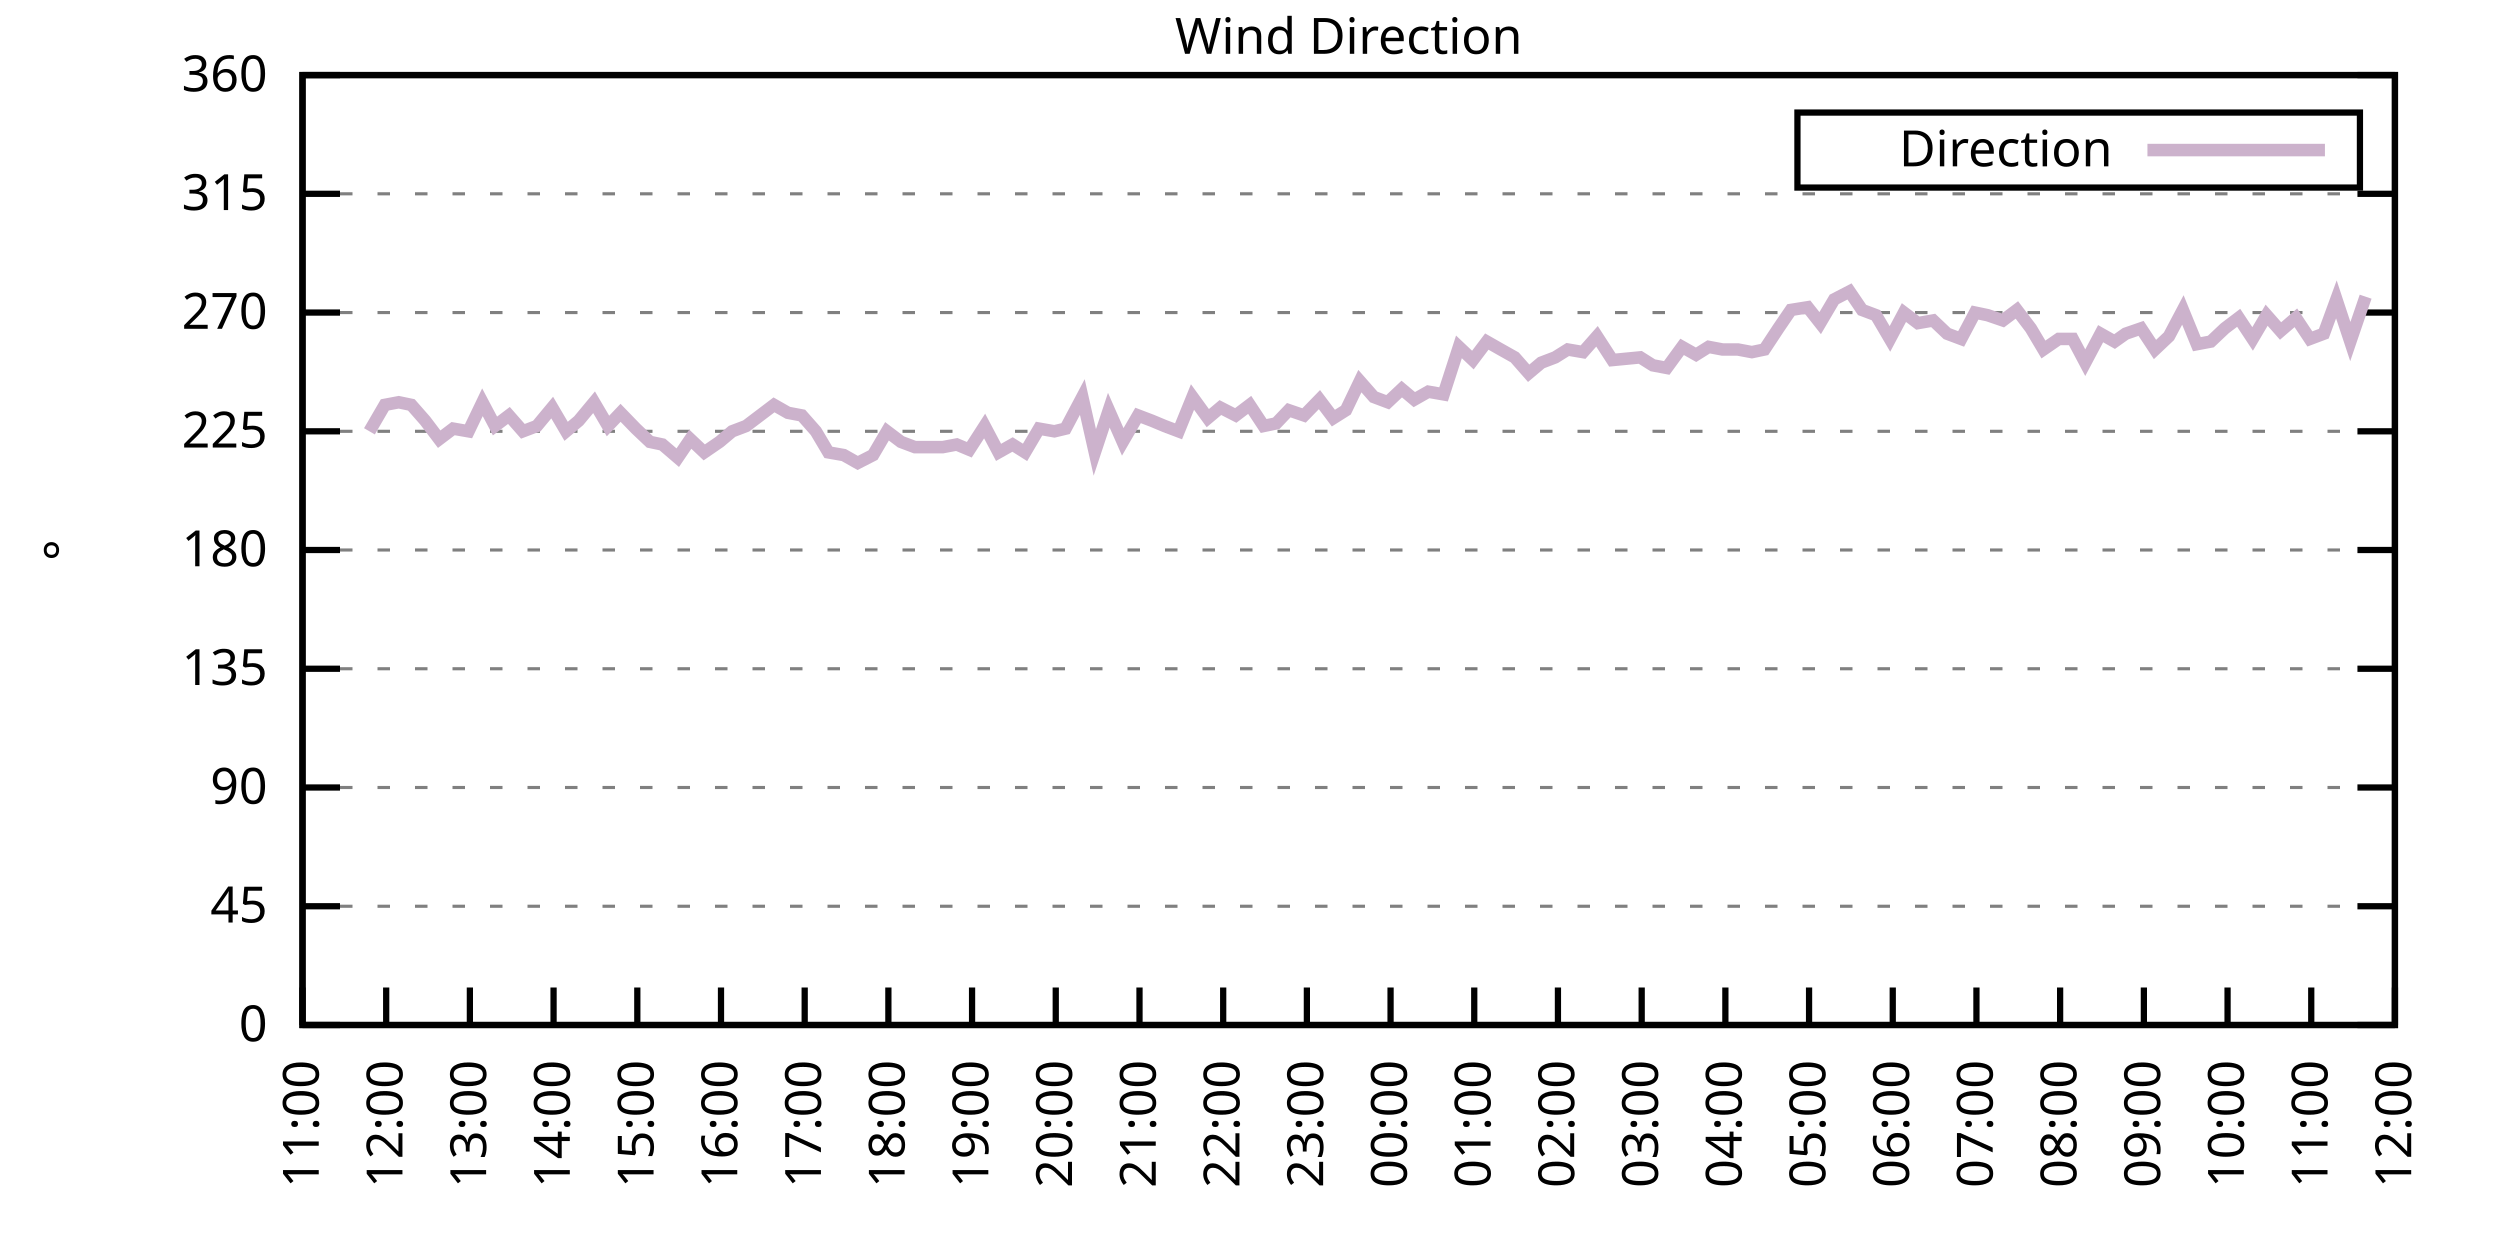
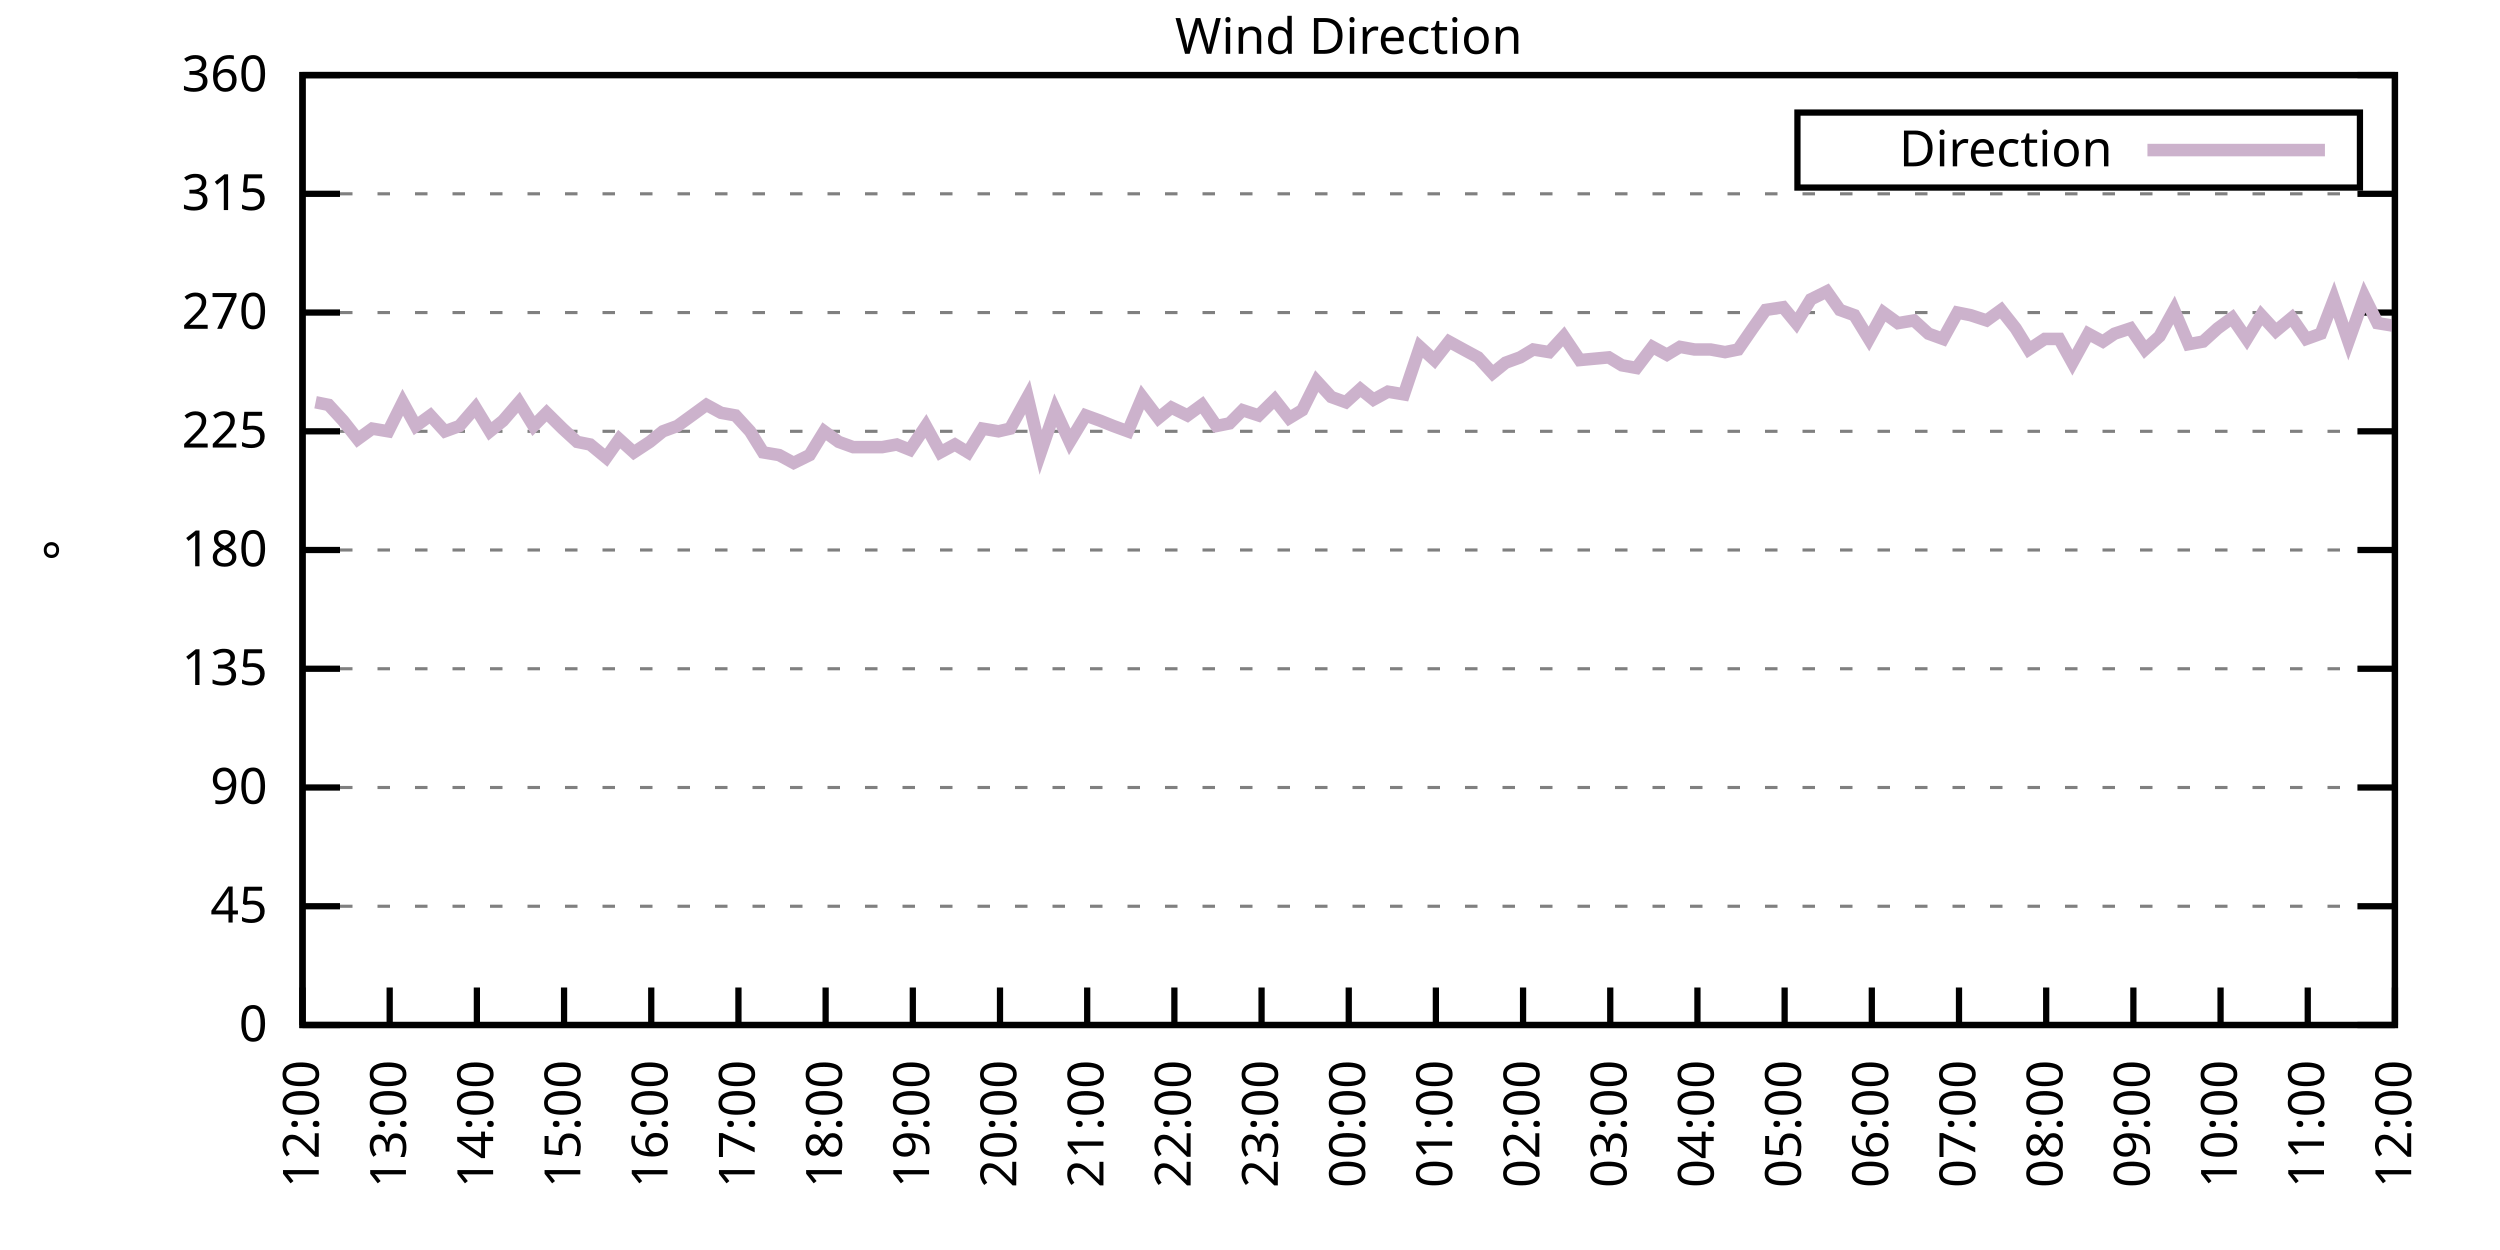
<svg xmlns="http://www.w3.org/2000/svg" xmlns:xlink="http://www.w3.org/1999/xlink" width="400" height="200" viewBox="0 0 400 200">
  <g id="gnuplot_canvas">
    <rect x="0" y="0" width="400" height="200" fill="none" />
    <defs>
      <circle id="gpDot" r="0.5" stroke-width="0.5" stroke="currentColor" />
      <path id="gpPt0" stroke-width="0.333" stroke="currentColor" d="M-1,0 h2 M0,-1 v2" />
      <path id="gpPt1" stroke-width="0.333" stroke="currentColor" d="M-1,-1 L1,1 M1,-1 L-1,1" />
      <path id="gpPt2" stroke-width="0.333" stroke="currentColor" d="M-1,0 L1,0 M0,-1 L0,1 M-1,-1 L1,1 M-1,1 L1,-1" />
      <rect id="gpPt3" stroke-width="0.333" stroke="currentColor" x="-1" y="-1" width="2" height="2" />
      <rect id="gpPt4" stroke-width="0.333" stroke="currentColor" fill="currentColor" x="-1" y="-1" width="2" height="2" />
      <circle id="gpPt5" stroke-width="0.333" stroke="currentColor" cx="0" cy="0" r="1" />
      <use xlink:href="#gpPt5" id="gpPt6" fill="currentColor" stroke="none" />
      <path id="gpPt7" stroke-width="0.333" stroke="currentColor" d="M0,-1.33 L-1.33,0.67 L1.33,0.67 z" />
      <use xlink:href="#gpPt7" id="gpPt8" fill="currentColor" stroke="none" />
      <use xlink:href="#gpPt7" id="gpPt9" stroke="currentColor" transform="rotate(180)" />
      <use xlink:href="#gpPt9" id="gpPt10" fill="currentColor" stroke="none" />
      <use xlink:href="#gpPt3" id="gpPt11" stroke="currentColor" transform="rotate(45)" />
      <use xlink:href="#gpPt11" id="gpPt12" fill="currentColor" stroke="none" />
      <path id="gpPt13" stroke-width="0.333" stroke="currentColor" d="M0,1.330 L1.265,0.411 L0.782,-1.067 L-0.782,-1.076 L-1.265,0.411 z" />
      <use xlink:href="#gpPt13" id="gpPt14" fill="currentColor" stroke="none" />
      <filter id="textbox" filterUnits="objectBoundingBox" x="0" y="0" height="1" width="1">
        <feFlood flood-color="white" flood-opacity="1" result="bgnd" />
        <feComposite in="SourceGraphic" in2="bgnd" operator="atop" />
      </filter>
      <filter id="greybox" filterUnits="objectBoundingBox" x="0" y="0" height="1" width="1">
        <feFlood flood-color="lightgrey" flood-opacity="1" result="grey" />
        <feComposite in="SourceGraphic" in2="grey" operator="atop" />
      </filter>
    </defs>
    <g fill="none" color="white" stroke="currentColor" stroke-width="1.00" stroke-linecap="butt" stroke-linejoin="miter">
</g>
    <g fill="none" color="black" stroke="currentColor" stroke-width="1.00" stroke-linecap="butt" stroke-linejoin="miter">
      <g stroke="none" shape-rendering="crispEdges">
        <polygon fill="rgb(255, 255, 255)" points="48.40,164.00 383.18,164.00 383.18,12.02 48.40,12.02 " />
      </g>
    </g>
    <g fill="none" color="black" stroke="currentColor" stroke-width="1.00" stroke-linecap="butt" stroke-linejoin="miter">
</g>
    <g fill="none" color="black" stroke="black" stroke-width="0.50" stroke-linecap="butt" stroke-linejoin="miter">
</g>
    <g fill="none" color="gray" stroke="currentColor" stroke-width="0.50" stroke-linecap="butt" stroke-linejoin="miter">
      <path stroke="gray" stroke-dasharray="2,4" class="gridline" d="M48.40,164.00 L383.19,164.00  " />
    </g>
    <g fill="none" color="gray" stroke="gray" stroke-width="1.00" stroke-linecap="butt" stroke-linejoin="miter">
</g>
    <g fill="none" color="black" stroke="currentColor" stroke-width="1.00" stroke-linecap="butt" stroke-linejoin="miter">
      <path stroke="black" d="M48.40,164.00 L54.40,164.00 M383.19,164.00 L377.19,164.00  " />
      <g transform="translate(42.80,166.60)" stroke="none" fill="black" font-family="Sans" font-size="8.00" text-anchor="end">
        <text>
          <tspan font-family="Sans"> 0</tspan>
        </text>
      </g>
    </g>
    <g fill="none" color="black" stroke="currentColor" stroke-width="1.00" stroke-linecap="butt" stroke-linejoin="miter">
</g>
    <g fill="none" color="black" stroke="black" stroke-width="0.50" stroke-linecap="butt" stroke-linejoin="miter">
</g>
    <g fill="none" color="gray" stroke="currentColor" stroke-width="0.50" stroke-linecap="butt" stroke-linejoin="miter">
      <path stroke="gray" stroke-dasharray="2,4" class="gridline" d="M48.40,145.00 L383.19,145.00  " />
    </g>
    <g fill="none" color="gray" stroke="gray" stroke-width="1.00" stroke-linecap="butt" stroke-linejoin="miter">
</g>
    <g fill="none" color="black" stroke="currentColor" stroke-width="1.00" stroke-linecap="butt" stroke-linejoin="miter">
      <path stroke="black" d="M48.40,145.00 L54.40,145.00 M383.19,145.00 L377.19,145.00  " />
      <g transform="translate(42.80,147.60)" stroke="none" fill="black" font-family="Sans" font-size="8.00" text-anchor="end">
        <text>
          <tspan font-family="Sans"> 45</tspan>
        </text>
      </g>
    </g>
    <g fill="none" color="black" stroke="currentColor" stroke-width="1.00" stroke-linecap="butt" stroke-linejoin="miter">
</g>
    <g fill="none" color="black" stroke="black" stroke-width="0.50" stroke-linecap="butt" stroke-linejoin="miter">
</g>
    <g fill="none" color="gray" stroke="currentColor" stroke-width="0.50" stroke-linecap="butt" stroke-linejoin="miter">
      <path stroke="gray" stroke-dasharray="2,4" class="gridline" d="M48.40,126.00 L383.19,126.00  " />
    </g>
    <g fill="none" color="gray" stroke="gray" stroke-width="1.00" stroke-linecap="butt" stroke-linejoin="miter">
</g>
    <g fill="none" color="black" stroke="currentColor" stroke-width="1.00" stroke-linecap="butt" stroke-linejoin="miter">
      <path stroke="black" d="M48.40,126.00 L54.40,126.00 M383.19,126.00 L377.19,126.00  " />
      <g transform="translate(42.80,128.60)" stroke="none" fill="black" font-family="Sans" font-size="8.00" text-anchor="end">
        <text>
          <tspan font-family="Sans"> 90</tspan>
        </text>
      </g>
    </g>
    <g fill="none" color="black" stroke="currentColor" stroke-width="1.00" stroke-linecap="butt" stroke-linejoin="miter">
</g>
    <g fill="none" color="black" stroke="black" stroke-width="0.50" stroke-linecap="butt" stroke-linejoin="miter">
</g>
    <g fill="none" color="gray" stroke="currentColor" stroke-width="0.50" stroke-linecap="butt" stroke-linejoin="miter">
      <path stroke="gray" stroke-dasharray="2,4" class="gridline" d="M48.40,107.00 L383.19,107.00  " />
    </g>
    <g fill="none" color="gray" stroke="gray" stroke-width="1.00" stroke-linecap="butt" stroke-linejoin="miter">
</g>
    <g fill="none" color="black" stroke="currentColor" stroke-width="1.00" stroke-linecap="butt" stroke-linejoin="miter">
      <path stroke="black" d="M48.40,107.00 L54.40,107.00 M383.19,107.00 L377.19,107.00  " />
      <g transform="translate(42.80,109.60)" stroke="none" fill="black" font-family="Sans" font-size="8.00" text-anchor="end">
        <text>
          <tspan font-family="Sans"> 135</tspan>
        </text>
      </g>
    </g>
    <g fill="none" color="black" stroke="currentColor" stroke-width="1.00" stroke-linecap="butt" stroke-linejoin="miter">
</g>
    <g fill="none" color="black" stroke="black" stroke-width="0.50" stroke-linecap="butt" stroke-linejoin="miter">
</g>
    <g fill="none" color="gray" stroke="currentColor" stroke-width="0.50" stroke-linecap="butt" stroke-linejoin="miter">
      <path stroke="gray" stroke-dasharray="2,4" class="gridline" d="M48.40,88.00 L383.19,88.00  " />
    </g>
    <g fill="none" color="gray" stroke="gray" stroke-width="1.00" stroke-linecap="butt" stroke-linejoin="miter">
</g>
    <g fill="none" color="black" stroke="currentColor" stroke-width="1.00" stroke-linecap="butt" stroke-linejoin="miter">
      <path stroke="black" d="M48.40,88.00 L54.40,88.00 M383.19,88.00 L377.19,88.00  " />
      <g transform="translate(42.80,90.60)" stroke="none" fill="black" font-family="Sans" font-size="8.00" text-anchor="end">
        <text>
          <tspan font-family="Sans"> 180</tspan>
        </text>
      </g>
    </g>
    <g fill="none" color="black" stroke="currentColor" stroke-width="1.00" stroke-linecap="butt" stroke-linejoin="miter">
</g>
    <g fill="none" color="black" stroke="black" stroke-width="0.50" stroke-linecap="butt" stroke-linejoin="miter">
</g>
    <g fill="none" color="gray" stroke="currentColor" stroke-width="0.50" stroke-linecap="butt" stroke-linejoin="miter">
      <path stroke="gray" stroke-dasharray="2,4" class="gridline" d="M48.40,69.01 L383.19,69.01  " />
    </g>
    <g fill="none" color="gray" stroke="gray" stroke-width="1.00" stroke-linecap="butt" stroke-linejoin="miter">
</g>
    <g fill="none" color="black" stroke="currentColor" stroke-width="1.00" stroke-linecap="butt" stroke-linejoin="miter">
      <path stroke="black" d="M48.40,69.01 L54.40,69.01 M383.19,69.01 L377.19,69.01  " />
      <g transform="translate(42.80,71.61)" stroke="none" fill="black" font-family="Sans" font-size="8.00" text-anchor="end">
        <text>
          <tspan font-family="Sans"> 225</tspan>
        </text>
      </g>
    </g>
    <g fill="none" color="black" stroke="currentColor" stroke-width="1.00" stroke-linecap="butt" stroke-linejoin="miter">
</g>
    <g fill="none" color="black" stroke="black" stroke-width="0.50" stroke-linecap="butt" stroke-linejoin="miter">
</g>
    <g fill="none" color="gray" stroke="currentColor" stroke-width="0.50" stroke-linecap="butt" stroke-linejoin="miter">
      <path stroke="gray" stroke-dasharray="2,4" class="gridline" d="M48.40,50.01 L383.19,50.01  " />
    </g>
    <g fill="none" color="gray" stroke="gray" stroke-width="1.00" stroke-linecap="butt" stroke-linejoin="miter">
</g>
    <g fill="none" color="black" stroke="currentColor" stroke-width="1.00" stroke-linecap="butt" stroke-linejoin="miter">
      <path stroke="black" d="M48.40,50.01 L54.40,50.01 M383.19,50.01 L377.19,50.01  " />
      <g transform="translate(42.80,52.61)" stroke="none" fill="black" font-family="Sans" font-size="8.00" text-anchor="end">
        <text>
          <tspan font-family="Sans"> 270</tspan>
        </text>
      </g>
    </g>
    <g fill="none" color="black" stroke="currentColor" stroke-width="1.00" stroke-linecap="butt" stroke-linejoin="miter">
</g>
    <g fill="none" color="black" stroke="black" stroke-width="0.50" stroke-linecap="butt" stroke-linejoin="miter">
</g>
    <g fill="none" color="gray" stroke="currentColor" stroke-width="0.50" stroke-linecap="butt" stroke-linejoin="miter">
      <path stroke="gray" stroke-dasharray="2,4" class="gridline" d="M48.40,31.01 L383.19,31.01  " />
    </g>
    <g fill="none" color="gray" stroke="gray" stroke-width="1.00" stroke-linecap="butt" stroke-linejoin="miter">
</g>
    <g fill="none" color="black" stroke="currentColor" stroke-width="1.00" stroke-linecap="butt" stroke-linejoin="miter">
      <path stroke="black" d="M48.40,31.01 L54.40,31.01 M383.19,31.01 L377.19,31.01  " />
      <g transform="translate(42.80,33.61)" stroke="none" fill="black" font-family="Sans" font-size="8.00" text-anchor="end">
        <text>
          <tspan font-family="Sans"> 315</tspan>
        </text>
      </g>
    </g>
    <g fill="none" color="black" stroke="currentColor" stroke-width="1.00" stroke-linecap="butt" stroke-linejoin="miter">
</g>
    <g fill="none" color="black" stroke="black" stroke-width="0.50" stroke-linecap="butt" stroke-linejoin="miter">
</g>
    <g fill="none" color="gray" stroke="currentColor" stroke-width="0.50" stroke-linecap="butt" stroke-linejoin="miter">
      <path stroke="gray" stroke-dasharray="2,4" class="gridline" d="M48.40,12.01 L383.19,12.01  " />
    </g>
    <g fill="none" color="gray" stroke="gray" stroke-width="1.00" stroke-linecap="butt" stroke-linejoin="miter">
</g>
    <g fill="none" color="black" stroke="currentColor" stroke-width="1.00" stroke-linecap="butt" stroke-linejoin="miter">
      <path stroke="black" d="M48.40,12.01 L54.40,12.01 M383.19,12.01 L377.19,12.01  " />
      <g transform="translate(42.80,14.61)" stroke="none" fill="black" font-family="Sans" font-size="8.00" text-anchor="end">
        <text>
          <tspan font-family="Sans"> 360</tspan>
        </text>
      </g>
    </g>
    <g fill="none" color="black" stroke="currentColor" stroke-width="1.00" stroke-linecap="butt" stroke-linejoin="miter">
      <path stroke="black" d="M48.40,164.00 L48.40,158.00  " />
      <g transform="translate(51.00,169.60) rotate(270.00)" stroke="none" fill="black" font-family="Sans" font-size="8.00" text-anchor="end">
        <text>
-           <tspan font-family="Sans">11:00</tspan>
-         </text>
-       </g>
-     </g>
-     <g fill="none" color="black" stroke="currentColor" stroke-width="1.00" stroke-linecap="butt" stroke-linejoin="miter">
-       <path stroke="black" d="M61.79,164.00 L61.79,158.00  " />
-       <g transform="translate(64.39,169.60) rotate(270.00)" stroke="none" fill="black" font-family="Sans" font-size="8.00" text-anchor="end">
-         <text>
          <tspan font-family="Sans">12:00</tspan>
        </text>
      </g>
    </g>
    <g fill="none" color="black" stroke="currentColor" stroke-width="1.00" stroke-linecap="butt" stroke-linejoin="miter">
-       <path stroke="black" d="M75.18,164.00 L75.18,158.00  " />
-       <g transform="translate(77.78,169.60) rotate(270.00)" stroke="none" fill="black" font-family="Sans" font-size="8.00" text-anchor="end">
+       <path stroke="black" d="M62.35,164.00 L62.35,158.00  " />
+       <g transform="translate(64.95,169.60) rotate(270.00)" stroke="none" fill="black" font-family="Sans" font-size="8.00" text-anchor="end">
        <text>
          <tspan font-family="Sans">13:00</tspan>
        </text>
      </g>
    </g>
    <g fill="none" color="black" stroke="currentColor" stroke-width="1.00" stroke-linecap="butt" stroke-linejoin="miter">
-       <path stroke="black" d="M88.57,164.00 L88.57,158.00  " />
-       <g transform="translate(91.17,169.60) rotate(270.00)" stroke="none" fill="black" font-family="Sans" font-size="8.00" text-anchor="end">
+       <path stroke="black" d="M76.30,164.00 L76.30,158.00  " />
+       <g transform="translate(78.90,169.60) rotate(270.00)" stroke="none" fill="black" font-family="Sans" font-size="8.00" text-anchor="end">
        <text>
          <tspan font-family="Sans">14:00</tspan>
        </text>
      </g>
    </g>
    <g fill="none" color="black" stroke="currentColor" stroke-width="1.00" stroke-linecap="butt" stroke-linejoin="miter">
-       <path stroke="black" d="M101.97,164.00 L101.97,158.00  " />
-       <g transform="translate(104.57,169.60) rotate(270.00)" stroke="none" fill="black" font-family="Sans" font-size="8.00" text-anchor="end">
+       <path stroke="black" d="M90.25,164.00 L90.25,158.00  " />
+       <g transform="translate(92.85,169.60) rotate(270.00)" stroke="none" fill="black" font-family="Sans" font-size="8.00" text-anchor="end">
        <text>
          <tspan font-family="Sans">15:00</tspan>
        </text>
      </g>
    </g>
    <g fill="none" color="black" stroke="currentColor" stroke-width="1.00" stroke-linecap="butt" stroke-linejoin="miter">
-       <path stroke="black" d="M115.36,164.00 L115.36,158.00  " />
-       <g transform="translate(117.96,169.60) rotate(270.00)" stroke="none" fill="black" font-family="Sans" font-size="8.00" text-anchor="end">
+       <path stroke="black" d="M104.20,164.00 L104.20,158.00  " />
+       <g transform="translate(106.80,169.60) rotate(270.00)" stroke="none" fill="black" font-family="Sans" font-size="8.00" text-anchor="end">
        <text>
          <tspan font-family="Sans">16:00</tspan>
        </text>
      </g>
    </g>
    <g fill="none" color="black" stroke="currentColor" stroke-width="1.00" stroke-linecap="butt" stroke-linejoin="miter">
-       <path stroke="black" d="M128.75,164.00 L128.75,158.00  " />
-       <g transform="translate(131.35,169.60) rotate(270.00)" stroke="none" fill="black" font-family="Sans" font-size="8.00" text-anchor="end">
+       <path stroke="black" d="M118.15,164.00 L118.15,158.00  " />
+       <g transform="translate(120.75,169.60) rotate(270.00)" stroke="none" fill="black" font-family="Sans" font-size="8.00" text-anchor="end">
        <text>
          <tspan font-family="Sans">17:00</tspan>
        </text>
      </g>
    </g>
    <g fill="none" color="black" stroke="currentColor" stroke-width="1.00" stroke-linecap="butt" stroke-linejoin="miter">
-       <path stroke="black" d="M142.14,164.00 L142.14,158.00  " />
-       <g transform="translate(144.74,169.60) rotate(270.00)" stroke="none" fill="black" font-family="Sans" font-size="8.00" text-anchor="end">
+       <path stroke="black" d="M132.10,164.00 L132.10,158.00  " />
+       <g transform="translate(134.70,169.60) rotate(270.00)" stroke="none" fill="black" font-family="Sans" font-size="8.00" text-anchor="end">
        <text>
          <tspan font-family="Sans">18:00</tspan>
        </text>
      </g>
    </g>
    <g fill="none" color="black" stroke="currentColor" stroke-width="1.00" stroke-linecap="butt" stroke-linejoin="miter">
-       <path stroke="black" d="M155.53,164.00 L155.53,158.00  " />
-       <g transform="translate(158.13,169.60) rotate(270.00)" stroke="none" fill="black" font-family="Sans" font-size="8.00" text-anchor="end">
+       <path stroke="black" d="M146.05,164.00 L146.05,158.00  " />
+       <g transform="translate(148.65,169.60) rotate(270.00)" stroke="none" fill="black" font-family="Sans" font-size="8.00" text-anchor="end">
        <text>
          <tspan font-family="Sans">19:00</tspan>
        </text>
      </g>
    </g>
    <g fill="none" color="black" stroke="currentColor" stroke-width="1.00" stroke-linecap="butt" stroke-linejoin="miter">
-       <path stroke="black" d="M168.92,164.00 L168.92,158.00  " />
-       <g transform="translate(171.52,169.60) rotate(270.00)" stroke="none" fill="black" font-family="Sans" font-size="8.00" text-anchor="end">
+       <path stroke="black" d="M160.00,164.00 L160.00,158.00  " />
+       <g transform="translate(162.60,169.60) rotate(270.00)" stroke="none" fill="black" font-family="Sans" font-size="8.00" text-anchor="end">
        <text>
          <tspan font-family="Sans">20:00</tspan>
        </text>
      </g>
    </g>
    <g fill="none" color="black" stroke="currentColor" stroke-width="1.00" stroke-linecap="butt" stroke-linejoin="miter">
-       <path stroke="black" d="M182.32,164.00 L182.32,158.00  " />
-       <g transform="translate(184.92,169.60) rotate(270.00)" stroke="none" fill="black" font-family="Sans" font-size="8.00" text-anchor="end">
+       <path stroke="black" d="M173.95,164.00 L173.95,158.00  " />
+       <g transform="translate(176.55,169.60) rotate(270.00)" stroke="none" fill="black" font-family="Sans" font-size="8.00" text-anchor="end">
        <text>
          <tspan font-family="Sans">21:00</tspan>
        </text>
      </g>
    </g>
    <g fill="none" color="black" stroke="currentColor" stroke-width="1.00" stroke-linecap="butt" stroke-linejoin="miter">
-       <path stroke="black" d="M195.71,164.00 L195.71,158.00  " />
-       <g transform="translate(198.31,169.60) rotate(270.00)" stroke="none" fill="black" font-family="Sans" font-size="8.00" text-anchor="end">
+       <path stroke="black" d="M187.90,164.00 L187.90,158.00  " />
+       <g transform="translate(190.50,169.60) rotate(270.00)" stroke="none" fill="black" font-family="Sans" font-size="8.00" text-anchor="end">
        <text>
          <tspan font-family="Sans">22:00</tspan>
        </text>
      </g>
    </g>
    <g fill="none" color="black" stroke="currentColor" stroke-width="1.00" stroke-linecap="butt" stroke-linejoin="miter">
-       <path stroke="black" d="M209.10,164.00 L209.10,158.00  " />
-       <g transform="translate(211.70,169.60) rotate(270.00)" stroke="none" fill="black" font-family="Sans" font-size="8.00" text-anchor="end">
+       <path stroke="black" d="M201.85,164.00 L201.85,158.00  " />
+       <g transform="translate(204.45,169.60) rotate(270.00)" stroke="none" fill="black" font-family="Sans" font-size="8.00" text-anchor="end">
        <text>
          <tspan font-family="Sans">23:00</tspan>
        </text>
      </g>
    </g>
    <g fill="none" color="black" stroke="currentColor" stroke-width="1.00" stroke-linecap="butt" stroke-linejoin="miter">
-       <path stroke="black" d="M222.49,164.00 L222.49,158.00  " />
-       <g transform="translate(225.09,169.60) rotate(270.00)" stroke="none" fill="black" font-family="Sans" font-size="8.00" text-anchor="end">
+       <path stroke="black" d="M215.80,164.00 L215.80,158.00  " />
+       <g transform="translate(218.40,169.60) rotate(270.00)" stroke="none" fill="black" font-family="Sans" font-size="8.00" text-anchor="end">
        <text>
          <tspan font-family="Sans">00:00</tspan>
        </text>
      </g>
    </g>
    <g fill="none" color="black" stroke="currentColor" stroke-width="1.00" stroke-linecap="butt" stroke-linejoin="miter">
-       <path stroke="black" d="M235.88,164.00 L235.88,158.00  " />
-       <g transform="translate(238.48,169.60) rotate(270.00)" stroke="none" fill="black" font-family="Sans" font-size="8.00" text-anchor="end">
+       <path stroke="black" d="M229.74,164.00 L229.74,158.00  " />
+       <g transform="translate(232.34,169.60) rotate(270.00)" stroke="none" fill="black" font-family="Sans" font-size="8.00" text-anchor="end">
        <text>
          <tspan font-family="Sans">01:00</tspan>
        </text>
      </g>
    </g>
    <g fill="none" color="black" stroke="currentColor" stroke-width="1.00" stroke-linecap="butt" stroke-linejoin="miter">
-       <path stroke="black" d="M249.27,164.00 L249.27,158.00  " />
-       <g transform="translate(251.87,169.60) rotate(270.00)" stroke="none" fill="black" font-family="Sans" font-size="8.00" text-anchor="end">
+       <path stroke="black" d="M243.69,164.00 L243.69,158.00  " />
+       <g transform="translate(246.29,169.60) rotate(270.00)" stroke="none" fill="black" font-family="Sans" font-size="8.00" text-anchor="end">
        <text>
          <tspan font-family="Sans">02:00</tspan>
        </text>
      </g>
    </g>
    <g fill="none" color="black" stroke="currentColor" stroke-width="1.00" stroke-linecap="butt" stroke-linejoin="miter">
-       <path stroke="black" d="M262.67,164.00 L262.67,158.00  " />
-       <g transform="translate(265.27,169.60) rotate(270.00)" stroke="none" fill="black" font-family="Sans" font-size="8.00" text-anchor="end">
+       <path stroke="black" d="M257.64,164.00 L257.64,158.00  " />
+       <g transform="translate(260.24,169.60) rotate(270.00)" stroke="none" fill="black" font-family="Sans" font-size="8.00" text-anchor="end">
        <text>
          <tspan font-family="Sans">03:00</tspan>
        </text>
      </g>
    </g>
    <g fill="none" color="black" stroke="currentColor" stroke-width="1.00" stroke-linecap="butt" stroke-linejoin="miter">
-       <path stroke="black" d="M276.06,164.00 L276.06,158.00  " />
-       <g transform="translate(278.66,169.60) rotate(270.00)" stroke="none" fill="black" font-family="Sans" font-size="8.00" text-anchor="end">
+       <path stroke="black" d="M271.59,164.00 L271.59,158.00  " />
+       <g transform="translate(274.19,169.60) rotate(270.00)" stroke="none" fill="black" font-family="Sans" font-size="8.00" text-anchor="end">
        <text>
          <tspan font-family="Sans">04:00</tspan>
        </text>
      </g>
    </g>
    <g fill="none" color="black" stroke="currentColor" stroke-width="1.00" stroke-linecap="butt" stroke-linejoin="miter">
-       <path stroke="black" d="M289.45,164.00 L289.45,158.00  " />
-       <g transform="translate(292.05,169.60) rotate(270.00)" stroke="none" fill="black" font-family="Sans" font-size="8.00" text-anchor="end">
+       <path stroke="black" d="M285.54,164.00 L285.54,158.00  " />
+       <g transform="translate(288.14,169.60) rotate(270.00)" stroke="none" fill="black" font-family="Sans" font-size="8.00" text-anchor="end">
        <text>
          <tspan font-family="Sans">05:00</tspan>
        </text>
      </g>
    </g>
    <g fill="none" color="black" stroke="currentColor" stroke-width="1.00" stroke-linecap="butt" stroke-linejoin="miter">
-       <path stroke="black" d="M302.84,164.00 L302.84,158.00  " />
-       <g transform="translate(305.44,169.60) rotate(270.00)" stroke="none" fill="black" font-family="Sans" font-size="8.00" text-anchor="end">
+       <path stroke="black" d="M299.49,164.00 L299.49,158.00  " />
+       <g transform="translate(302.09,169.60) rotate(270.00)" stroke="none" fill="black" font-family="Sans" font-size="8.00" text-anchor="end">
        <text>
          <tspan font-family="Sans">06:00</tspan>
        </text>
      </g>
    </g>
    <g fill="none" color="black" stroke="currentColor" stroke-width="1.00" stroke-linecap="butt" stroke-linejoin="miter">
-       <path stroke="black" d="M316.23,164.00 L316.23,158.00  " />
-       <g transform="translate(318.83,169.60) rotate(270.00)" stroke="none" fill="black" font-family="Sans" font-size="8.00" text-anchor="end">
+       <path stroke="black" d="M313.44,164.00 L313.44,158.00  " />
+       <g transform="translate(316.04,169.60) rotate(270.00)" stroke="none" fill="black" font-family="Sans" font-size="8.00" text-anchor="end">
        <text>
          <tspan font-family="Sans">07:00</tspan>
        </text>
      </g>
    </g>
    <g fill="none" color="black" stroke="currentColor" stroke-width="1.00" stroke-linecap="butt" stroke-linejoin="miter">
-       <path stroke="black" d="M329.62,164.00 L329.62,158.00  " />
-       <g transform="translate(332.22,169.60) rotate(270.00)" stroke="none" fill="black" font-family="Sans" font-size="8.00" text-anchor="end">
+       <path stroke="black" d="M327.39,164.00 L327.39,158.00  " />
+       <g transform="translate(329.99,169.60) rotate(270.00)" stroke="none" fill="black" font-family="Sans" font-size="8.00" text-anchor="end">
        <text>
          <tspan font-family="Sans">08:00</tspan>
        </text>
      </g>
    </g>
    <g fill="none" color="black" stroke="currentColor" stroke-width="1.00" stroke-linecap="butt" stroke-linejoin="miter">
-       <path stroke="black" d="M343.02,164.00 L343.02,158.00  " />
-       <g transform="translate(345.62,169.60) rotate(270.00)" stroke="none" fill="black" font-family="Sans" font-size="8.00" text-anchor="end">
+       <path stroke="black" d="M341.34,164.00 L341.34,158.00  " />
+       <g transform="translate(343.94,169.60) rotate(270.00)" stroke="none" fill="black" font-family="Sans" font-size="8.00" text-anchor="end">
        <text>
          <tspan font-family="Sans">09:00</tspan>
        </text>
      </g>
    </g>
    <g fill="none" color="black" stroke="currentColor" stroke-width="1.00" stroke-linecap="butt" stroke-linejoin="miter">
-       <path stroke="black" d="M356.41,164.00 L356.41,158.00  " />
-       <g transform="translate(359.01,169.60) rotate(270.00)" stroke="none" fill="black" font-family="Sans" font-size="8.00" text-anchor="end">
+       <path stroke="black" d="M355.29,164.00 L355.29,158.00  " />
+       <g transform="translate(357.89,169.60) rotate(270.00)" stroke="none" fill="black" font-family="Sans" font-size="8.00" text-anchor="end">
        <text>
          <tspan font-family="Sans">10:00</tspan>
        </text>
      </g>
    </g>
    <g fill="none" color="black" stroke="currentColor" stroke-width="1.00" stroke-linecap="butt" stroke-linejoin="miter">
-       <path stroke="black" d="M369.80,164.00 L369.80,158.00  " />
-       <g transform="translate(372.40,169.60) rotate(270.00)" stroke="none" fill="black" font-family="Sans" font-size="8.00" text-anchor="end">
+       <path stroke="black" d="M369.24,164.00 L369.24,158.00  " />
+       <g transform="translate(371.84,169.60) rotate(270.00)" stroke="none" fill="black" font-family="Sans" font-size="8.00" text-anchor="end">
        <text>
          <tspan font-family="Sans">11:00</tspan>
        </text>
      </g>
    </g>
    <g fill="none" color="black" stroke="currentColor" stroke-width="1.00" stroke-linecap="butt" stroke-linejoin="miter">
      <path stroke="black" d="M383.19,164.00 L383.19,158.00  " />
      <g transform="translate(385.79,169.60) rotate(270.00)" stroke="none" fill="black" font-family="Sans" font-size="8.00" text-anchor="end">
        <text>
          <tspan font-family="Sans">12:00</tspan>
        </text>
      </g>
    </g>
    <g fill="none" color="black" stroke="currentColor" stroke-width="1.00" stroke-linecap="butt" stroke-linejoin="miter">
</g>
    <g fill="none" color="black" stroke="currentColor" stroke-width="1.00" stroke-linecap="butt" stroke-linejoin="miter">
      <path stroke="black" d="M48.40,12.01 L48.40,164.00 L383.19,164.00 L383.19,12.01 L48.40,12.01 Z  " />
    </g>
    <g fill="none" color="black" stroke="currentColor" stroke-width="1.00" stroke-linecap="butt" stroke-linejoin="miter">
</g>
    <g fill="none" color="black" stroke="currentColor" stroke-width="1.00" stroke-linecap="butt" stroke-linejoin="miter">
      <path stroke="black" d="M287.59,30.01 L287.59,18.01 L377.59,18.01 L377.59,30.01 L287.59,30.01 Z  " />
    </g>
    <g id="Wind_direction_plot_1">
      <g fill="none" color="white" stroke="black" stroke-width="2.00" stroke-linecap="butt" stroke-linejoin="miter">
</g>
      <g fill="none" color="black" stroke="currentColor" stroke-width="2.00" stroke-linecap="butt" stroke-linejoin="miter">
        <g transform="translate(337.99,26.61)" stroke="none" fill="black" font-family="Sans" font-size="8.00" text-anchor="end">
          <text>
            <tspan font-family="Sans">Direction</tspan>
          </text>
        </g>
      </g>
      <g fill="none" color="black" stroke="currentColor" stroke-width="2.00" stroke-linecap="butt" stroke-linejoin="miter">
-         <path stroke="rgb(204, 178, 204)" d="M343.59,24.01 L371.99,24.01 M59.11,69.01 L61.57,64.78 L63.80,64.36 L65.81,64.78 L68.04,67.32 L70.27,70.27   L72.50,68.58 L74.96,69.01 L77.19,64.36 L79.20,68.16 L81.43,66.47 L83.66,69.01 L85.90,68.16 L88.35,65.21   L90.58,69.01 L92.59,67.32 L95.05,64.36 L97.28,68.16 L99.29,66.05 L101.74,68.58 L103.98,70.70 L105.98,71.12   L108.44,73.23 L110.45,70.27 L112.68,72.38 L115.13,70.70 L117.14,69.01 L119.38,68.16 L121.61,66.47 L123.84,64.78   L126.07,66.05 L128.30,66.47 L130.54,69.01 L132.54,72.38 L135.00,72.81 L137.23,74.07 L139.69,72.81 L141.92,69.01   L144.15,70.70 L146.38,71.54 L148.61,71.54 L150.85,71.54 L153.08,71.12 L155.09,71.96 L157.54,68.16 L159.77,72.38   L162.01,71.12 L164.01,72.38 L166.25,68.58 L168.70,69.01 L170.49,68.58 L173.17,63.52 L175.17,72.38 L177.41,65.63   L179.64,70.70 L182.09,66.47 L184.32,67.32 L186.33,68.16 L188.57,69.01 L190.80,63.52 L193.25,66.90 L195.26,65.21   L197.72,66.47 L199.95,64.78 L202.18,68.16 L204.19,67.74 L206.20,65.63 L208.65,66.47 L211.11,63.94 L213.34,66.90   L215.35,65.63 L217.58,60.98 L219.81,63.52 L222.04,64.36 L224.28,62.25 L226.29,63.94 L228.52,62.67 L230.97,63.10   L233.43,55.50 L235.66,57.61 L237.89,54.65 L240.12,55.92 L242.36,57.18 L244.59,59.72 L246.60,58.03 L248.83,57.18   L250.84,55.92 L253.29,56.34 L255.52,53.81 L257.98,57.61 L262.44,57.18 L264.45,58.45 L266.68,58.87 L269.14,55.50   L271.37,56.76 L273.38,55.50 L275.61,55.92 L278.07,55.92 L280.30,56.34 L282.31,55.92 L284.54,52.54 L286.55,49.59   L289.23,49.16 L291.23,51.70 L293.47,47.90 L295.92,46.63 L297.93,49.59 L300.16,50.43 L302.39,54.23 L304.63,50.01   L306.86,51.70 L309.31,51.27 L311.54,53.39 L313.78,54.23 L316.01,50.01 L318.02,50.43 L320.47,51.27 L322.70,49.59   L324.94,52.54 L326.95,55.92 L329.40,54.23 L331.63,54.23 L333.64,58.03 L336.10,53.39 L338.33,54.65 L340.11,53.39   L342.57,52.54 L344.80,55.92 L347.03,53.81 L349.26,49.59 L351.50,55.07 L353.73,54.65 L355.96,52.54 L358.19,50.85   L360.42,54.23 L362.66,50.43 L364.89,52.96 L367.34,50.85 L369.58,54.23 L371.81,53.39 L373.82,47.90 L376.05,54.65   L378.50,47.47  " />
+         <path stroke="rgb(204, 178, 204)" d="M343.59,24.01 L371.99,24.01 M50.49,64.36 L52.58,64.78 L54.91,67.32 L57.23,70.27 L59.56,68.58 L62.12,69.01   L64.44,64.36 L66.53,68.16 L68.86,66.47 L71.18,69.01 L73.51,68.16 L76.07,65.21 L78.39,69.01 L80.48,67.32   L83.04,64.36 L85.37,68.16 L87.46,66.05 L90.02,68.58 L92.34,70.70 L94.43,71.12 L96.99,73.23 L99.08,70.27   L101.41,72.38 L103.97,70.70 L106.06,69.01 L108.38,68.16 L110.71,66.47 L113.03,64.78 L115.36,66.05 L117.68,66.47   L120.01,69.01 L122.10,72.38 L124.66,72.81 L126.98,74.07 L129.54,72.81 L131.87,69.01 L134.19,70.70 L136.51,71.54   L138.84,71.54 L141.16,71.54 L143.49,71.12 L145.58,71.96 L148.14,68.16 L150.46,72.38 L152.79,71.12 L154.88,72.38   L157.21,68.58 L159.76,69.01 L161.62,68.58 L164.41,63.52 L166.51,72.38 L168.83,65.63 L171.16,70.70 L173.71,66.47   L176.04,67.32 L178.13,68.16 L180.46,69.01 L182.78,63.52 L185.34,66.90 L187.43,65.21 L189.99,66.47 L192.31,64.78   L194.64,68.16 L196.73,67.74 L198.82,65.63 L201.38,66.47 L203.94,63.94 L206.26,66.90 L208.36,65.63 L210.68,60.98   L213.01,63.52 L215.33,64.36 L217.65,62.25 L219.75,63.94 L222.07,62.67 L224.63,63.10 L227.19,55.50 L229.51,57.61   L231.84,54.65 L234.16,55.92 L236.49,57.18 L238.81,59.72 L240.90,58.03 L243.23,57.18 L245.32,55.92 L247.88,56.34   L250.20,53.81 L252.76,57.61 L257.41,57.18 L259.50,58.45 L261.83,58.87 L264.39,55.50 L266.71,56.76 L268.80,55.50   L271.13,55.92 L273.69,55.92 L276.01,56.34 L278.10,55.92 L280.43,52.54 L282.52,49.59 L285.31,49.16 L287.40,51.70   L289.73,47.90 L292.29,46.63 L294.38,49.59 L296.70,50.43 L299.03,54.23 L301.35,50.01 L303.68,51.70 L306.23,51.27   L308.56,53.39 L310.88,54.23 L313.21,50.01 L315.30,50.43 L317.86,51.27 L320.18,49.59 L322.51,52.54 L324.60,55.92   L327.16,54.23 L329.48,54.23 L331.58,58.03 L334.13,53.39 L336.46,54.65 L338.32,53.39 L340.88,52.54 L343.20,55.92   L345.53,53.81 L347.85,49.59 L350.18,55.07 L352.50,54.65 L354.83,52.54 L357.15,50.85 L359.48,54.23 L361.80,50.43   L364.13,52.96 L366.68,50.85 L369.01,54.23 L371.33,53.39 L373.43,47.90 L375.75,54.65 L378.31,47.47 L380.40,51.70   L382.96,52.12  " />
      </g>
    </g>
    <g fill="none" color="black" stroke="currentColor" stroke-width="2.00" stroke-linecap="butt" stroke-linejoin="miter">
</g>
    <g fill="none" color="black" stroke="black" stroke-width="1.00" stroke-linecap="butt" stroke-linejoin="miter">
</g>
    <g fill="none" color="black" stroke="currentColor" stroke-width="1.00" stroke-linecap="butt" stroke-linejoin="miter">
      <path stroke="black" d="M48.40,12.01 L48.40,164.00 L383.19,164.00 L383.19,12.01 L48.40,12.01 Z  " />
      <g transform="translate(12.80,88.01) rotate(270.00)" stroke="none" fill="black" font-family="Sans" font-size="8.00" text-anchor="middle">
        <text>
          <tspan font-family="Sans">°</tspan>
        </text>
      </g>
    </g>
    <g fill="none" color="black" stroke="currentColor" stroke-width="1.00" stroke-linecap="butt" stroke-linejoin="miter">
</g>
    <g fill="none" color="black" stroke="currentColor" stroke-width="1.00" stroke-linecap="butt" stroke-linejoin="miter">
      <g transform="translate(215.79,8.61)" stroke="none" fill="black" font-family="Sans" font-size="8.00" text-anchor="middle">
        <text>
          <tspan font-family="Sans">Wind Direction</tspan>
        </text>
      </g>
    </g>
    <g fill="none" color="black" stroke="currentColor" stroke-width="1.00" stroke-linecap="butt" stroke-linejoin="miter">
</g>
  </g>
</svg>
